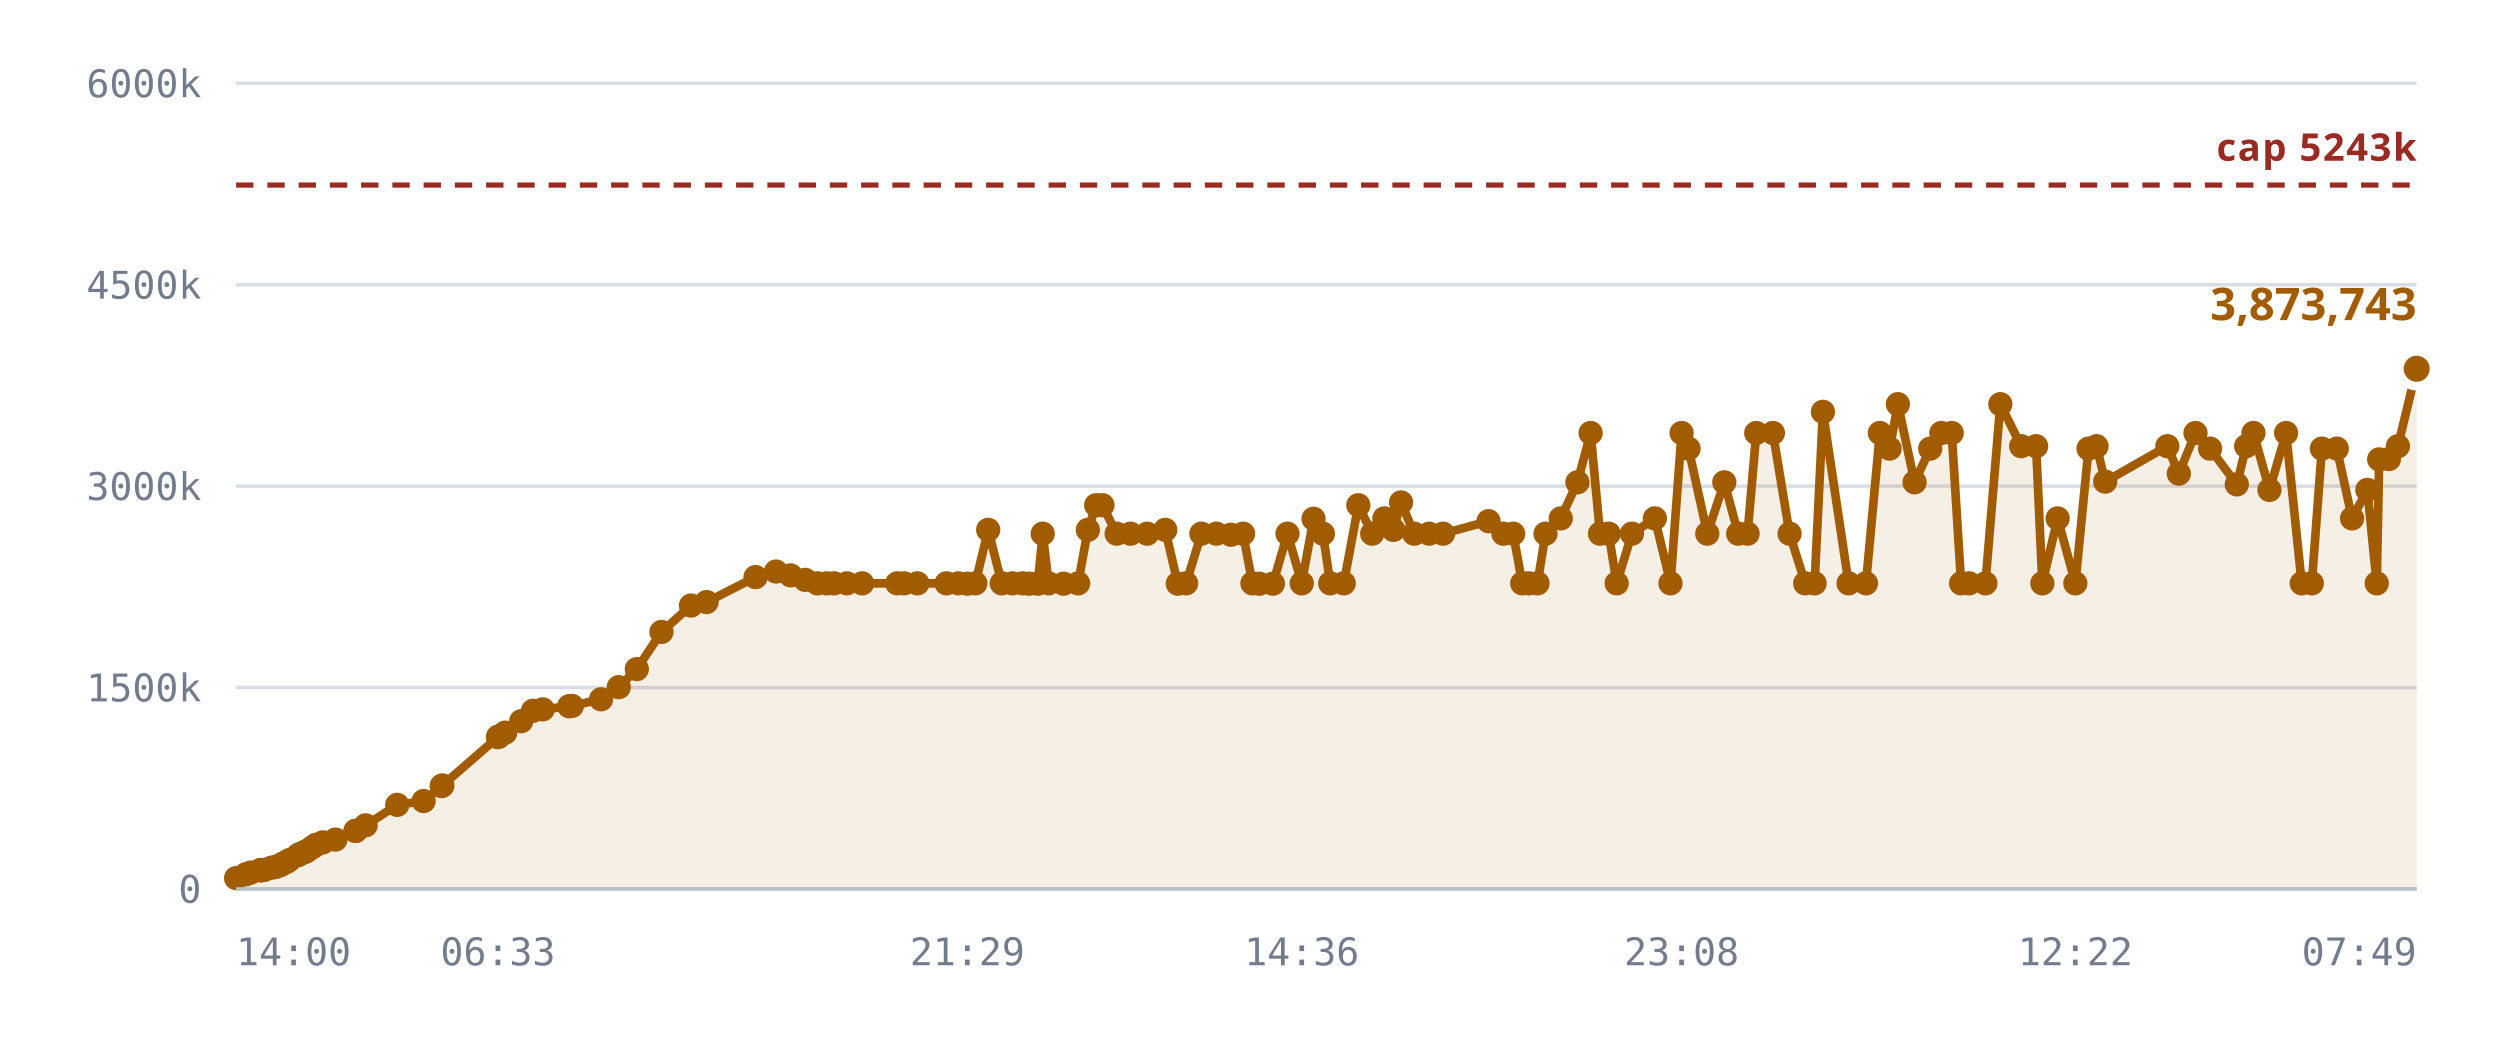
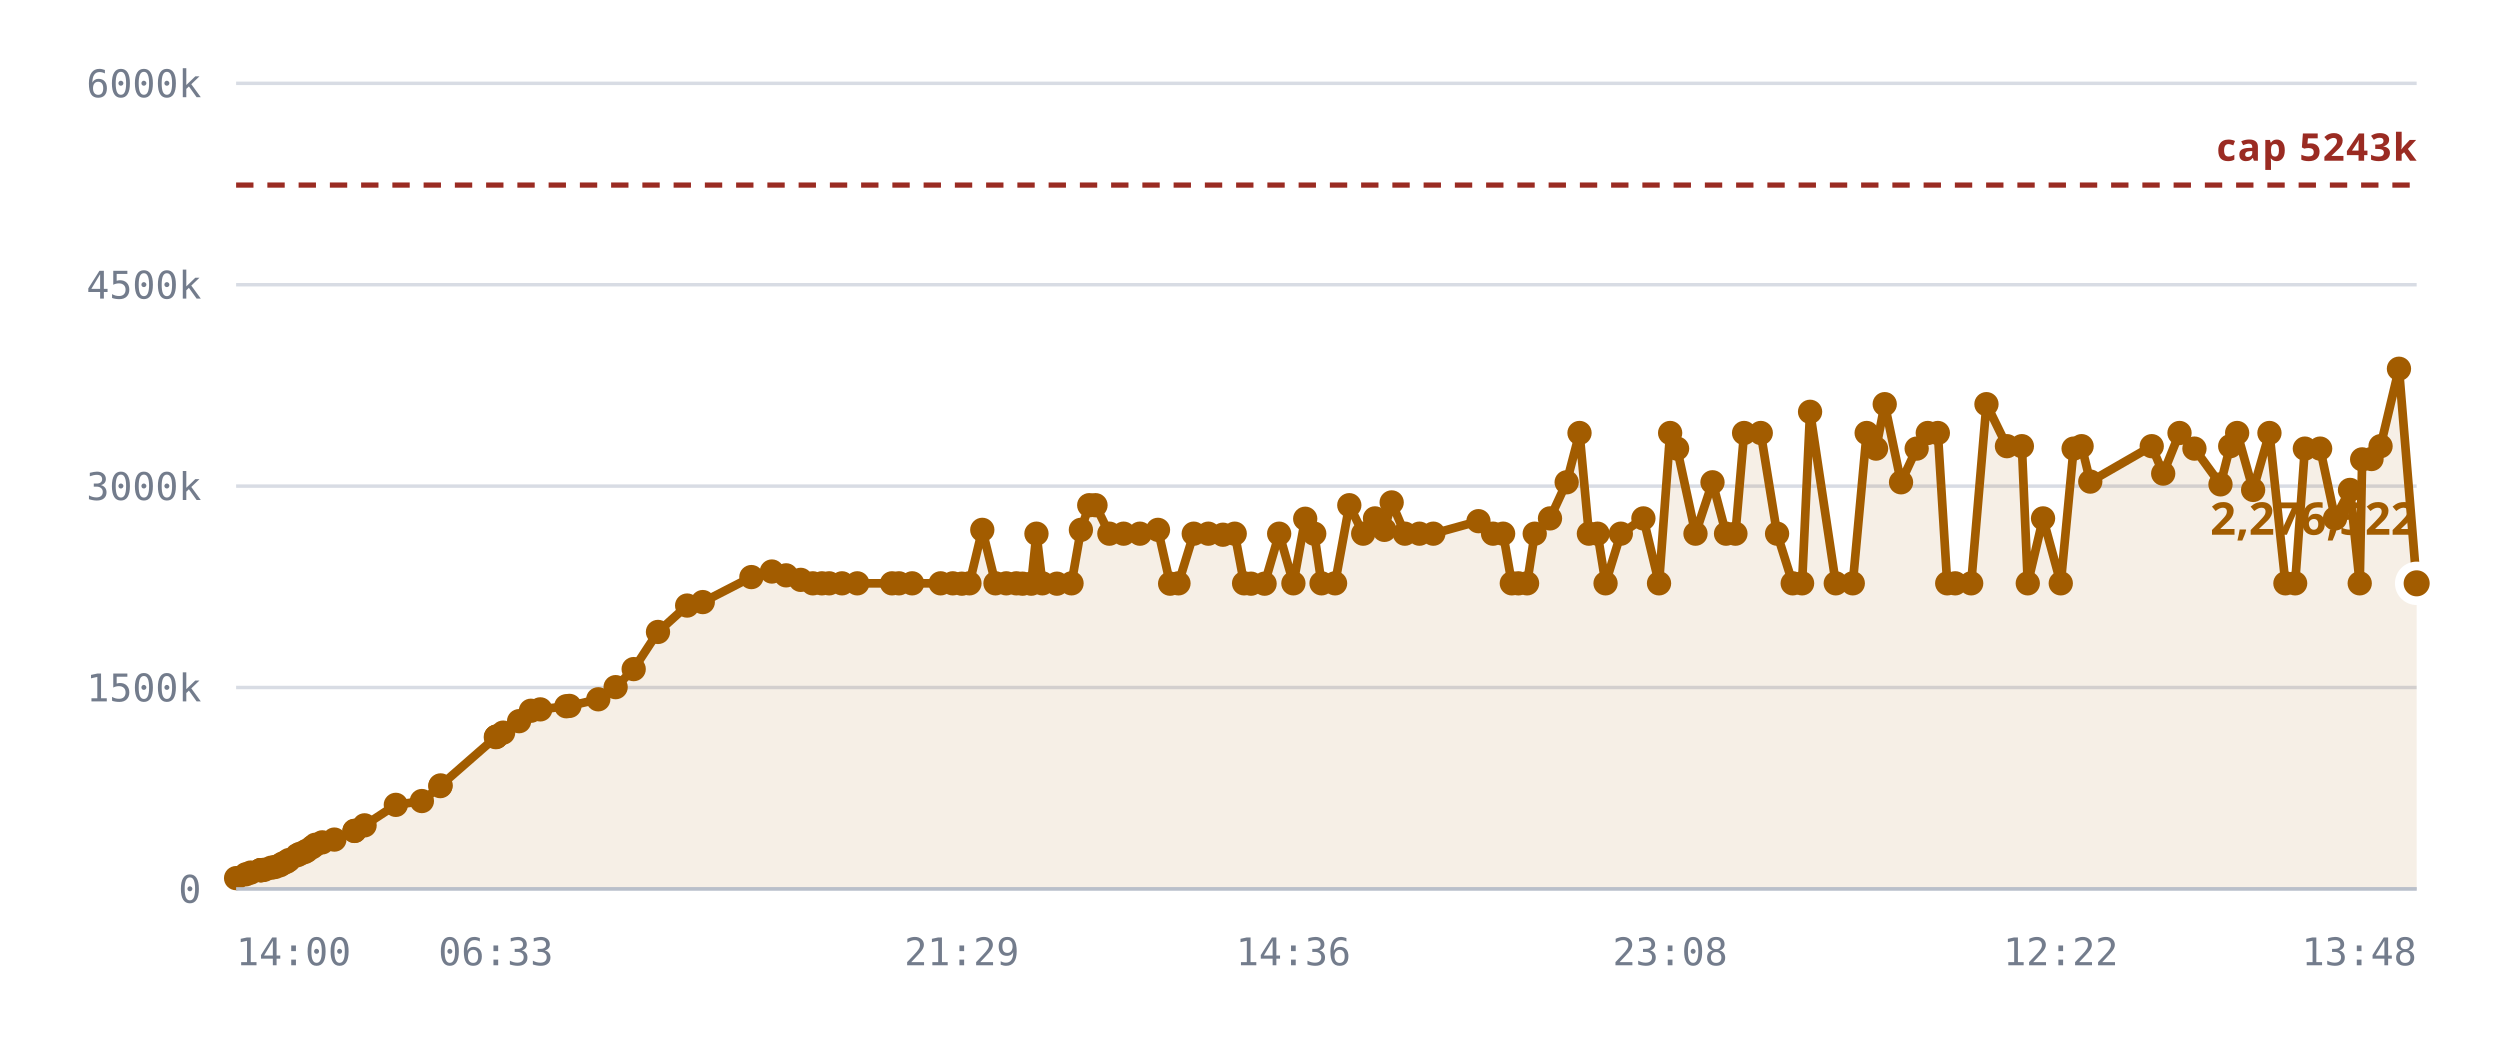
<svg xmlns="http://www.w3.org/2000/svg" viewBox="0 0 720 300" role="img" aria-label="Notes stored against the 5,242,880 cap">
  <style>
    .grid      { stroke: var(--chart-grid, #d8dce4); stroke-width: 1; }
    .cap       { stroke: var(--chart-cap, #9a2b22); stroke-width: 1.5; stroke-dasharray: 5 4; }
    .cap-label { fill: var(--chart-cap, #9a2b22); font: 600 11px Archivo, system-ui, sans-serif; letter-spacing: .04em; }
    .tick      { fill: var(--chart-muted, #737c8c); font: 500 11px "IBM Plex Mono", ui-monospace, monospace; }
    .tick-y    { text-anchor: end; }
    .tick-x    { text-anchor: middle; }
    .series    { fill: none; stroke: var(--chart-line, #a25c00); stroke-width: 2.5; stroke-linejoin: round; stroke-linecap: round; }
    .fill      { fill: var(--chart-fill, rgba(162,92,0,.10)); stroke: none; }
    .dot       { fill: var(--chart-line, #a25c00); }
    .dot-last  { stroke: var(--chart-bg, #fff); stroke-width: 2.5; }
    .end-label { fill: var(--chart-line, #a25c00); font: 700 13px Archivo, system-ui, sans-serif; }
    .axis      { stroke: var(--chart-axis, #b9bfca); stroke-width: 1; }
  </style>
  <line x1="68" y1="256.0" x2="696" y2="256.0" class="grid" />
  <text x="58" y="260.0" class="tick tick-y">0</text>
  <line x1="68" y1="198.0" x2="696" y2="198.0" class="grid" />
  <text x="58" y="202.0" class="tick tick-y">1500k</text>
  <line x1="68" y1="140.0" x2="696" y2="140.0" class="grid" />
  <text x="58" y="144.0" class="tick tick-y">3000k</text>
  <line x1="68" y1="82.0" x2="696" y2="82.0" class="grid" />
  <text x="58" y="86.0" class="tick tick-y">4500k</text>
  <line x1="68" y1="24.0" x2="696" y2="24.0" class="grid" />
  <text x="58" y="28.0" class="tick tick-y">6000k</text>
-   <path d="M68.0,252.9 L70.8,251.8 L72.2,251.3 L75.0,250.6 L75.1,250.6 L75.2,250.6 L75.4,250.6 L76.2,250.5 L78.2,249.9 L79.3,249.7 L80.7,249.2 L81.5,248.7 L82.6,248.2 L83.3,247.7 L85.8,246.3 L86.5,245.9 L87.8,245.4 L88.5,245.0 L90.0,244.0 L91.0,243.3 L93.0,242.6 L96.6,241.8 L102.4,239.3 L102.4,239.3 L105.3,237.7 L114.4,231.8 L122.0,230.7 L127.2,226.4 L127.4,226.2 L143.4,212.3 L143.5,212.2 L143.6,212.1 L145.5,211.0 L150.1,207.7 L153.5,204.7 L156.3,204.3 L163.9,203.4 L164.7,203.3 L173.1,201.4 L178.2,197.9 L183.4,192.7 L190.5,182.0 L199.0,174.4 L203.5,173.4 L217.6,166.2 L223.5,164.6 L227.7,165.7 L231.9,167.0 L235.4,168.0 L238.1,168.0 L240.2,168.0 L243.9,168.0 L248.3,168.0 L258.4,168.0 L260.4,168.0 L264.2,168.0 L272.6,168.0 L276.0,168.0 L278.6,168.1 L280.9,168.0 L284.6,152.6 L288.5,168.0 L291.6,168.0 L294.5,168.0 L296.4,168.1 L298.9,168.1 L300.3,153.7 L302.0,168.0 L306.3,168.1 L310.5,168.0 L313.3,152.6 L315.7,145.5 L317.5,145.5 L321.6,153.7 L325.6,153.7 L330.4,153.7 L335.6,152.6 L339.2,168.1 L341.6,168.0 L346.0,153.7 L350.3,153.7 L354.5,154.0 L358.0,153.7 L360.7,168.0 L362.7,168.1 L366.6,168.1 L370.8,153.7 L374.9,168.0 L378.3,149.4 L381.0,153.7 L383.1,168.0 L387.0,168.0 L391.2,145.5 L395.2,153.7 L398.7,149.3 L401.3,152.6 L403.5,144.7 L407.3,153.7 L411.6,153.7 L415.6,153.7 L428.7,150.1 L433.0,153.7 L435.8,153.7 L438.4,168.0 L440.3,168.0 L442.8,168.0 L445.1,153.7 L449.5,149.3 L454.3,138.9 L458.1,124.7 L460.8,153.7 L463.3,153.7 L465.6,168.0 L470.0,153.7 L476.6,149.3 L481.1,168.0 L484.3,124.7 L486.3,129.2 L491.7,153.7 L496.6,138.9 L500.6,153.7 L503.3,153.7 L505.8,124.7 L510.6,124.7 L515.4,153.7 L519.9,168.0 L522.6,168.0 L525.0,118.6 L532.4,168.0 L537.4,168.0 L541.4,124.7 L544.2,129.2 L546.6,116.4 L551.4,138.9 L555.9,129.2 L559.1,124.7 L562.1,124.7 L564.8,168.0 L567.1,168.0 L571.8,168.0 L576.1,116.4 L582.1,128.5 L586.4,128.5 L588.2,168.0 L592.6,149.3 L597.7,168.0 L601.5,129.2 L603.8,128.5 L606.3,138.7 L624.2,128.5 L627.5,136.4 L632.3,124.7 L636.5,129.2 L644.2,139.5 L646.9,128.5 L649.0,124.7 L653.6,141.1 L658.4,124.7 L662.9,168.0 L665.8,168.0 L668.7,129.2 L673.0,129.2 L677.4,149.3 L681.8,141.1 L684.5,168.0 L685.2,132.3 L688.0,132.2 L690.6,128.5 L696.0,106.2 L696.0,256.0 L68.0,256.0 Z" class="fill" />
+   <path d="M68.0,252.9 L70.8,251.8 L72.2,251.3 L75.0,250.6 L75.1,250.6 L75.1,250.6 L75.4,250.6 L76.1,250.5 L78.1,249.9 L79.2,249.7 L80.6,249.2 L81.4,248.7 L82.5,248.2 L83.2,247.7 L85.6,246.3 L86.4,245.9 L87.7,245.4 L88.4,245.0 L89.9,244.0 L90.8,243.3 L92.8,242.6 L96.3,241.8 L102.1,239.3 L102.1,239.3 L105.0,237.7 L114.0,231.8 L121.5,230.7 L126.8,226.4 L126.9,226.2 L142.8,212.3 L142.9,212.2 L143.0,212.1 L144.9,211.0 L149.5,207.7 L152.9,204.7 L155.6,204.3 L163.1,203.4 L164.0,203.3 L172.3,201.4 L177.3,197.9 L182.5,192.7 L189.5,182.0 L197.9,174.4 L202.4,173.4 L216.4,166.2 L222.3,164.6 L226.4,165.7 L230.6,167.0 L234.1,168.0 L236.7,168.0 L238.8,168.0 L242.5,168.0 L246.9,168.0 L256.9,168.0 L258.9,168.0 L262.7,168.0 L270.9,168.0 L274.4,168.0 L277.0,168.1 L279.2,168.0 L282.9,152.6 L286.7,168.0 L289.8,168.0 L292.7,168.0 L294.5,168.1 L297.0,168.1 L298.5,153.7 L300.2,168.0 L304.4,168.1 L308.6,168.0 L311.3,152.6 L313.7,145.5 L315.5,145.5 L319.5,153.7 L323.6,153.7 L328.3,153.7 L333.5,152.6 L337.0,168.1 L339.4,168.0 L343.8,153.7 L348.0,153.7 L352.2,154.0 L355.6,153.7 L358.3,168.0 L360.3,168.1 L364.2,168.1 L368.4,153.7 L372.5,168.0 L375.9,149.4 L378.5,153.7 L380.6,168.0 L384.5,168.0 L388.6,145.5 L392.6,153.7 L396.0,149.3 L398.7,152.6 L400.8,144.7 L404.6,153.7 L408.8,153.7 L412.8,153.7 L425.8,150.1 L430.0,153.7 L432.9,153.7 L435.4,168.0 L437.3,168.0 L439.8,168.0 L442.0,153.7 L446.4,149.3 L451.2,138.9 L454.9,124.7 L457.6,153.7 L460.1,153.7 L462.4,168.0 L466.8,153.7 L473.3,149.3 L477.8,168.0 L481.0,124.7 L483.0,129.2 L488.3,153.7 L493.2,138.9 L497.1,153.7 L499.8,153.7 L502.3,124.7 L507.1,124.7 L511.8,153.7 L516.3,168.0 L519.0,168.0 L521.3,118.6 L528.7,168.0 L533.6,168.0 L537.6,124.7 L540.3,129.2 L542.8,116.4 L547.5,138.9 L552.0,129.2 L555.2,124.7 L558.1,124.7 L560.8,168.0 L563.1,168.0 L567.7,168.0 L572.1,116.4 L578.0,128.5 L582.3,128.5 L584.0,168.0 L588.4,149.3 L593.5,168.0 L597.2,129.2 L599.5,128.5 L602.0,138.7 L619.7,128.5 L623.0,136.4 L627.7,124.7 L632.0,129.2 L639.5,139.5 L642.3,128.5 L644.3,124.7 L648.9,141.1 L653.6,124.7 L658.2,168.0 L661.0,168.0 L663.8,129.2 L668.2,129.2 L672.5,149.3 L676.8,141.1 L679.6,168.0 L680.3,132.3 L683.0,132.2 L685.6,128.5 L690.9,106.2 L696.0,168.0 L696.0,256.0 L68.0,256.0 Z" class="fill" />
  <line x1="68" y1="53.3" x2="696" y2="53.3" class="cap" />
  <text x="696" y="46.3" class="cap-label" text-anchor="end">cap 5243k</text>
-   <path d="M68.0,252.9 L70.8,251.8 L72.2,251.3 L75.0,250.6 L75.1,250.6 L75.2,250.6 L75.4,250.6 L76.2,250.5 L78.2,249.9 L79.3,249.7 L80.7,249.2 L81.5,248.7 L82.6,248.2 L83.3,247.7 L85.8,246.3 L86.5,245.9 L87.8,245.4 L88.5,245.0 L90.0,244.0 L91.0,243.3 L93.0,242.6 L96.6,241.8 L102.4,239.3 L102.4,239.3 L105.3,237.7 L114.4,231.8 L122.0,230.7 L127.2,226.4 L127.4,226.2 L143.4,212.3 L143.5,212.2 L143.6,212.1 L145.5,211.0 L150.1,207.7 L153.5,204.7 L156.3,204.3 L163.9,203.4 L164.7,203.3 L173.1,201.4 L178.2,197.9 L183.4,192.7 L190.5,182.0 L199.0,174.4 L203.5,173.4 L217.6,166.2 L223.5,164.6 L227.7,165.7 L231.9,167.0 L235.4,168.0 L238.1,168.0 L240.2,168.0 L243.9,168.0 L248.3,168.0 L258.4,168.0 L260.4,168.0 L264.2,168.0 L272.6,168.0 L276.0,168.0 L278.6,168.1 L280.9,168.0 L284.6,152.6 L288.5,168.0 L291.6,168.0 L294.5,168.0 L296.4,168.1 L298.9,168.1 L300.3,153.7 L302.0,168.0 L306.3,168.1 L310.5,168.0 L313.3,152.6 L315.7,145.5 L317.5,145.5 L321.6,153.7 L325.6,153.7 L330.4,153.7 L335.6,152.6 L339.2,168.1 L341.6,168.0 L346.0,153.7 L350.3,153.7 L354.5,154.0 L358.0,153.7 L360.7,168.0 L362.7,168.1 L366.6,168.1 L370.8,153.7 L374.9,168.0 L378.3,149.4 L381.0,153.7 L383.1,168.0 L387.0,168.0 L391.2,145.5 L395.2,153.7 L398.7,149.3 L401.3,152.6 L403.5,144.7 L407.3,153.7 L411.6,153.7 L415.6,153.7 L428.7,150.1 L433.0,153.7 L435.8,153.7 L438.4,168.0 L440.3,168.0 L442.8,168.0 L445.1,153.7 L449.5,149.3 L454.3,138.9 L458.1,124.7 L460.8,153.7 L463.3,153.7 L465.6,168.0 L470.0,153.7 L476.6,149.3 L481.1,168.0 L484.3,124.7 L486.3,129.2 L491.7,153.7 L496.6,138.9 L500.6,153.7 L503.3,153.7 L505.8,124.7 L510.6,124.7 L515.4,153.7 L519.9,168.0 L522.6,168.0 L525.0,118.6 L532.4,168.0 L537.4,168.0 L541.4,124.7 L544.2,129.2 L546.6,116.4 L551.4,138.9 L555.9,129.2 L559.1,124.7 L562.1,124.7 L564.8,168.0 L567.1,168.0 L571.8,168.0 L576.1,116.4 L582.1,128.5 L586.4,128.5 L588.2,168.0 L592.6,149.3 L597.7,168.0 L601.5,129.2 L603.8,128.5 L606.3,138.7 L624.2,128.5 L627.5,136.4 L632.3,124.7 L636.5,129.2 L644.2,139.5 L646.9,128.5 L649.0,124.7 L653.6,141.1 L658.4,124.7 L662.9,168.0 L665.8,168.0 L668.7,129.2 L673.0,129.2 L677.4,149.3 L681.8,141.1 L684.5,168.0 L685.2,132.3 L688.0,132.2 L690.6,128.5 L696.0,106.2" class="series" />
+   <path d="M68.0,252.9 L70.8,251.8 L72.2,251.3 L75.0,250.6 L75.1,250.6 L75.1,250.6 L75.4,250.6 L76.1,250.5 L78.1,249.9 L79.2,249.7 L80.6,249.2 L81.4,248.7 L82.5,248.2 L83.2,247.7 L85.6,246.3 L86.4,245.9 L87.7,245.4 L88.4,245.0 L89.9,244.0 L90.8,243.3 L92.8,242.6 L96.3,241.8 L102.1,239.3 L102.1,239.3 L105.0,237.7 L114.0,231.8 L121.5,230.7 L126.8,226.4 L126.9,226.2 L142.8,212.3 L142.9,212.2 L143.0,212.1 L144.9,211.0 L149.5,207.7 L152.9,204.7 L155.6,204.3 L163.1,203.4 L164.0,203.3 L172.3,201.4 L177.3,197.9 L182.5,192.7 L189.5,182.0 L197.9,174.4 L202.4,173.4 L216.4,166.2 L222.3,164.6 L226.4,165.7 L230.6,167.0 L234.1,168.0 L236.7,168.0 L238.8,168.0 L242.5,168.0 L246.9,168.0 L256.9,168.0 L258.9,168.0 L262.7,168.0 L270.9,168.0 L274.4,168.0 L277.0,168.1 L279.2,168.0 L282.9,152.6 L286.7,168.0 L289.8,168.0 L292.7,168.0 L294.5,168.1 L297.0,168.1 L298.5,153.7 L300.2,168.0 L304.4,168.1 L308.6,168.0 L311.3,152.6 L313.7,145.5 L315.5,145.5 L319.5,153.7 L323.6,153.7 L328.3,153.7 L333.5,152.6 L337.0,168.1 L339.4,168.0 L343.8,153.7 L348.0,153.7 L352.2,154.0 L355.6,153.7 L358.3,168.0 L360.3,168.1 L364.2,168.1 L368.4,153.7 L372.5,168.0 L375.9,149.4 L378.5,153.7 L380.6,168.0 L384.5,168.0 L388.6,145.5 L392.6,153.7 L396.0,149.3 L398.7,152.6 L400.8,144.7 L404.6,153.7 L408.8,153.7 L412.8,153.7 L425.8,150.1 L430.0,153.7 L432.9,153.7 L435.4,168.0 L437.3,168.0 L439.8,168.0 L442.0,153.7 L446.4,149.3 L451.2,138.9 L454.9,124.7 L457.6,153.7 L460.1,153.7 L462.4,168.0 L466.8,153.7 L473.3,149.3 L477.8,168.0 L481.0,124.7 L483.0,129.2 L488.3,153.7 L493.2,138.9 L497.1,153.7 L499.8,153.7 L502.3,124.7 L507.1,124.7 L511.8,153.7 L516.3,168.0 L519.0,168.0 L521.3,118.6 L528.7,168.0 L533.6,168.0 L537.6,124.7 L540.3,129.2 L542.8,116.4 L547.5,138.9 L552.0,129.2 L555.2,124.7 L558.1,124.7 L560.8,168.0 L563.1,168.0 L567.7,168.0 L572.1,116.4 L578.0,128.5 L582.3,128.5 L584.0,168.0 L588.4,149.3 L593.5,168.0 L597.2,129.2 L599.5,128.5 L602.0,138.7 L619.7,128.5 L623.0,136.4 L627.7,124.7 L632.0,129.2 L639.5,139.5 L642.3,128.5 L644.3,124.7 L648.9,141.1 L653.6,124.7 L658.2,168.0 L661.0,168.0 L663.8,129.2 L668.2,129.2 L672.5,149.3 L676.8,141.1 L679.6,168.0 L680.3,132.3 L683.0,132.2 L685.6,128.5 L690.9,106.2 L696.0,168.0" class="series" />
  <circle cx="68.0" cy="252.9" r="3.5" class="dot" />
  <circle cx="70.8" cy="251.8" r="3.5" class="dot" />
  <circle cx="72.2" cy="251.3" r="3.5" class="dot" />
  <circle cx="75.0" cy="250.6" r="3.5" class="dot" />
  <circle cx="75.1" cy="250.6" r="3.5" class="dot" />
-   <circle cx="75.2" cy="250.6" r="3.5" class="dot" />
+   <circle cx="75.1" cy="250.6" r="3.5" class="dot" />
  <circle cx="75.4" cy="250.6" r="3.5" class="dot" />
-   <circle cx="76.2" cy="250.5" r="3.5" class="dot" />
-   <circle cx="78.2" cy="249.9" r="3.5" class="dot" />
-   <circle cx="79.3" cy="249.7" r="3.5" class="dot" />
-   <circle cx="80.7" cy="249.2" r="3.5" class="dot" />
-   <circle cx="81.5" cy="248.7" r="3.5" class="dot" />
-   <circle cx="82.6" cy="248.2" r="3.5" class="dot" />
-   <circle cx="83.3" cy="247.7" r="3.5" class="dot" />
-   <circle cx="85.8" cy="246.3" r="3.5" class="dot" />
-   <circle cx="86.5" cy="245.9" r="3.5" class="dot" />
-   <circle cx="87.8" cy="245.4" r="3.5" class="dot" />
-   <circle cx="88.5" cy="245.0" r="3.5" class="dot" />
-   <circle cx="90.0" cy="244.0" r="3.5" class="dot" />
-   <circle cx="91.0" cy="243.3" r="3.5" class="dot" />
-   <circle cx="93.0" cy="242.6" r="3.5" class="dot" />
-   <circle cx="96.6" cy="241.8" r="3.5" class="dot" />
-   <circle cx="102.4" cy="239.3" r="3.5" class="dot" />
-   <circle cx="102.4" cy="239.3" r="3.5" class="dot" />
-   <circle cx="105.3" cy="237.7" r="3.5" class="dot" />
-   <circle cx="114.4" cy="231.8" r="3.5" class="dot" />
-   <circle cx="122.0" cy="230.7" r="3.5" class="dot" />
-   <circle cx="127.2" cy="226.4" r="3.5" class="dot" />
-   <circle cx="127.4" cy="226.2" r="3.5" class="dot" />
-   <circle cx="143.4" cy="212.3" r="3.5" class="dot" />
-   <circle cx="143.5" cy="212.2" r="3.5" class="dot" />
-   <circle cx="143.6" cy="212.1" r="3.5" class="dot" />
-   <circle cx="145.5" cy="211.0" r="3.5" class="dot" />
-   <circle cx="150.1" cy="207.7" r="3.5" class="dot" />
-   <circle cx="153.5" cy="204.7" r="3.5" class="dot" />
-   <circle cx="156.3" cy="204.3" r="3.5" class="dot" />
-   <circle cx="163.9" cy="203.4" r="3.5" class="dot" />
-   <circle cx="164.7" cy="203.3" r="3.5" class="dot" />
-   <circle cx="173.1" cy="201.4" r="3.5" class="dot" />
-   <circle cx="178.2" cy="197.9" r="3.5" class="dot" />
-   <circle cx="183.4" cy="192.7" r="3.5" class="dot" />
-   <circle cx="190.5" cy="182.0" r="3.5" class="dot" />
-   <circle cx="199.0" cy="174.4" r="3.5" class="dot" />
-   <circle cx="203.5" cy="173.4" r="3.5" class="dot" />
-   <circle cx="217.6" cy="166.2" r="3.5" class="dot" />
-   <circle cx="223.5" cy="164.6" r="3.5" class="dot" />
-   <circle cx="227.7" cy="165.7" r="3.5" class="dot" />
-   <circle cx="231.9" cy="167.0" r="3.5" class="dot" />
-   <circle cx="235.4" cy="168.0" r="3.5" class="dot" />
-   <circle cx="238.1" cy="168.0" r="3.5" class="dot" />
-   <circle cx="240.2" cy="168.0" r="3.5" class="dot" />
-   <circle cx="243.9" cy="168.0" r="3.5" class="dot" />
-   <circle cx="248.3" cy="168.0" r="3.5" class="dot" />
-   <circle cx="258.4" cy="168.0" r="3.5" class="dot" />
-   <circle cx="260.4" cy="168.0" r="3.5" class="dot" />
-   <circle cx="264.2" cy="168.0" r="3.5" class="dot" />
-   <circle cx="272.6" cy="168.0" r="3.5" class="dot" />
-   <circle cx="276.0" cy="168.0" r="3.5" class="dot" />
-   <circle cx="278.6" cy="168.1" r="3.5" class="dot" />
-   <circle cx="280.9" cy="168.0" r="3.5" class="dot" />
-   <circle cx="284.6" cy="152.6" r="3.5" class="dot" />
-   <circle cx="288.5" cy="168.0" r="3.5" class="dot" />
-   <circle cx="291.6" cy="168.0" r="3.5" class="dot" />
-   <circle cx="294.5" cy="168.0" r="3.5" class="dot" />
-   <circle cx="296.4" cy="168.1" r="3.5" class="dot" />
-   <circle cx="298.9" cy="168.1" r="3.5" class="dot" />
-   <circle cx="300.3" cy="153.7" r="3.5" class="dot" />
-   <circle cx="302.0" cy="168.0" r="3.5" class="dot" />
-   <circle cx="306.3" cy="168.1" r="3.5" class="dot" />
-   <circle cx="310.5" cy="168.0" r="3.5" class="dot" />
-   <circle cx="313.3" cy="152.6" r="3.5" class="dot" />
-   <circle cx="315.7" cy="145.5" r="3.5" class="dot" />
-   <circle cx="317.5" cy="145.5" r="3.5" class="dot" />
-   <circle cx="321.6" cy="153.7" r="3.5" class="dot" />
-   <circle cx="325.6" cy="153.7" r="3.5" class="dot" />
-   <circle cx="330.4" cy="153.7" r="3.5" class="dot" />
-   <circle cx="335.6" cy="152.6" r="3.5" class="dot" />
-   <circle cx="339.2" cy="168.1" r="3.5" class="dot" />
-   <circle cx="341.6" cy="168.0" r="3.5" class="dot" />
-   <circle cx="346.0" cy="153.7" r="3.5" class="dot" />
-   <circle cx="350.3" cy="153.7" r="3.5" class="dot" />
-   <circle cx="354.5" cy="154.0" r="3.5" class="dot" />
-   <circle cx="358.0" cy="153.7" r="3.5" class="dot" />
-   <circle cx="360.7" cy="168.0" r="3.5" class="dot" />
-   <circle cx="362.7" cy="168.1" r="3.5" class="dot" />
-   <circle cx="366.6" cy="168.1" r="3.5" class="dot" />
-   <circle cx="370.8" cy="153.7" r="3.5" class="dot" />
-   <circle cx="374.9" cy="168.0" r="3.5" class="dot" />
-   <circle cx="378.3" cy="149.4" r="3.5" class="dot" />
-   <circle cx="381.0" cy="153.7" r="3.5" class="dot" />
-   <circle cx="383.1" cy="168.0" r="3.5" class="dot" />
-   <circle cx="387.0" cy="168.0" r="3.5" class="dot" />
-   <circle cx="391.2" cy="145.5" r="3.5" class="dot" />
-   <circle cx="395.2" cy="153.7" r="3.5" class="dot" />
-   <circle cx="398.7" cy="149.3" r="3.5" class="dot" />
-   <circle cx="401.3" cy="152.6" r="3.5" class="dot" />
-   <circle cx="403.5" cy="144.7" r="3.5" class="dot" />
-   <circle cx="407.3" cy="153.7" r="3.5" class="dot" />
-   <circle cx="411.6" cy="153.7" r="3.5" class="dot" />
-   <circle cx="415.6" cy="153.7" r="3.5" class="dot" />
-   <circle cx="428.7" cy="150.1" r="3.5" class="dot" />
-   <circle cx="433.0" cy="153.7" r="3.5" class="dot" />
-   <circle cx="435.8" cy="153.7" r="3.5" class="dot" />
-   <circle cx="438.4" cy="168.0" r="3.5" class="dot" />
-   <circle cx="440.3" cy="168.0" r="3.5" class="dot" />
-   <circle cx="442.8" cy="168.0" r="3.5" class="dot" />
-   <circle cx="445.1" cy="153.7" r="3.5" class="dot" />
-   <circle cx="449.5" cy="149.3" r="3.5" class="dot" />
-   <circle cx="454.3" cy="138.9" r="3.5" class="dot" />
-   <circle cx="458.1" cy="124.7" r="3.5" class="dot" />
-   <circle cx="460.8" cy="153.7" r="3.5" class="dot" />
-   <circle cx="463.3" cy="153.7" r="3.5" class="dot" />
-   <circle cx="465.6" cy="168.0" r="3.5" class="dot" />
-   <circle cx="470.0" cy="153.7" r="3.5" class="dot" />
-   <circle cx="476.6" cy="149.3" r="3.5" class="dot" />
-   <circle cx="481.1" cy="168.0" r="3.5" class="dot" />
-   <circle cx="484.3" cy="124.7" r="3.5" class="dot" />
-   <circle cx="486.3" cy="129.2" r="3.5" class="dot" />
-   <circle cx="491.7" cy="153.7" r="3.5" class="dot" />
-   <circle cx="496.6" cy="138.9" r="3.5" class="dot" />
-   <circle cx="500.6" cy="153.7" r="3.5" class="dot" />
-   <circle cx="503.3" cy="153.7" r="3.5" class="dot" />
-   <circle cx="505.8" cy="124.7" r="3.5" class="dot" />
-   <circle cx="510.6" cy="124.7" r="3.5" class="dot" />
-   <circle cx="515.4" cy="153.7" r="3.5" class="dot" />
-   <circle cx="519.9" cy="168.0" r="3.5" class="dot" />
-   <circle cx="522.6" cy="168.0" r="3.5" class="dot" />
-   <circle cx="525.0" cy="118.6" r="3.5" class="dot" />
-   <circle cx="532.4" cy="168.0" r="3.5" class="dot" />
-   <circle cx="537.4" cy="168.0" r="3.5" class="dot" />
-   <circle cx="541.4" cy="124.7" r="3.5" class="dot" />
-   <circle cx="544.2" cy="129.2" r="3.5" class="dot" />
-   <circle cx="546.6" cy="116.4" r="3.5" class="dot" />
-   <circle cx="551.4" cy="138.9" r="3.5" class="dot" />
-   <circle cx="555.9" cy="129.2" r="3.5" class="dot" />
-   <circle cx="559.1" cy="124.7" r="3.5" class="dot" />
-   <circle cx="562.1" cy="124.7" r="3.5" class="dot" />
-   <circle cx="564.8" cy="168.0" r="3.5" class="dot" />
-   <circle cx="567.1" cy="168.0" r="3.5" class="dot" />
-   <circle cx="571.8" cy="168.0" r="3.5" class="dot" />
-   <circle cx="576.1" cy="116.4" r="3.5" class="dot" />
-   <circle cx="582.1" cy="128.5" r="3.5" class="dot" />
-   <circle cx="586.4" cy="128.5" r="3.5" class="dot" />
-   <circle cx="588.2" cy="168.0" r="3.5" class="dot" />
-   <circle cx="592.6" cy="149.3" r="3.5" class="dot" />
-   <circle cx="597.7" cy="168.0" r="3.5" class="dot" />
-   <circle cx="601.5" cy="129.2" r="3.5" class="dot" />
-   <circle cx="603.8" cy="128.5" r="3.5" class="dot" />
-   <circle cx="606.3" cy="138.7" r="3.5" class="dot" />
-   <circle cx="624.2" cy="128.5" r="3.5" class="dot" />
-   <circle cx="627.5" cy="136.4" r="3.5" class="dot" />
-   <circle cx="632.3" cy="124.7" r="3.5" class="dot" />
-   <circle cx="636.5" cy="129.2" r="3.5" class="dot" />
-   <circle cx="644.2" cy="139.5" r="3.5" class="dot" />
-   <circle cx="646.9" cy="128.5" r="3.5" class="dot" />
-   <circle cx="649.0" cy="124.7" r="3.5" class="dot" />
-   <circle cx="653.6" cy="141.1" r="3.5" class="dot" />
-   <circle cx="658.4" cy="124.7" r="3.5" class="dot" />
-   <circle cx="662.9" cy="168.0" r="3.5" class="dot" />
-   <circle cx="665.8" cy="168.0" r="3.5" class="dot" />
-   <circle cx="668.7" cy="129.2" r="3.5" class="dot" />
-   <circle cx="673.0" cy="129.2" r="3.5" class="dot" />
-   <circle cx="677.4" cy="149.3" r="3.5" class="dot" />
-   <circle cx="681.8" cy="141.1" r="3.5" class="dot" />
-   <circle cx="684.5" cy="168.0" r="3.5" class="dot" />
-   <circle cx="685.2" cy="132.3" r="3.5" class="dot" />
-   <circle cx="688.0" cy="132.2" r="3.5" class="dot" />
-   <circle cx="690.6" cy="128.5" r="3.5" class="dot" />
-   <circle cx="696.0" cy="106.2" r="5" class="dot dot-last" />
-   <text x="696.0" y="92.2" class="end-label" text-anchor="end">3,873,743</text>
+   <circle cx="76.1" cy="250.5" r="3.5" class="dot" />
+   <circle cx="78.1" cy="249.9" r="3.5" class="dot" />
+   <circle cx="79.2" cy="249.7" r="3.5" class="dot" />
+   <circle cx="80.6" cy="249.2" r="3.5" class="dot" />
+   <circle cx="81.4" cy="248.7" r="3.5" class="dot" />
+   <circle cx="82.5" cy="248.2" r="3.5" class="dot" />
+   <circle cx="83.2" cy="247.7" r="3.5" class="dot" />
+   <circle cx="85.6" cy="246.3" r="3.5" class="dot" />
+   <circle cx="86.4" cy="245.9" r="3.5" class="dot" />
+   <circle cx="87.7" cy="245.4" r="3.5" class="dot" />
+   <circle cx="88.4" cy="245.0" r="3.5" class="dot" />
+   <circle cx="89.9" cy="244.0" r="3.5" class="dot" />
+   <circle cx="90.8" cy="243.3" r="3.5" class="dot" />
+   <circle cx="92.8" cy="242.6" r="3.5" class="dot" />
+   <circle cx="96.3" cy="241.8" r="3.5" class="dot" />
+   <circle cx="102.1" cy="239.3" r="3.5" class="dot" />
+   <circle cx="102.1" cy="239.3" r="3.5" class="dot" />
+   <circle cx="105.0" cy="237.7" r="3.5" class="dot" />
+   <circle cx="114.0" cy="231.8" r="3.5" class="dot" />
+   <circle cx="121.5" cy="230.7" r="3.5" class="dot" />
+   <circle cx="126.8" cy="226.4" r="3.5" class="dot" />
+   <circle cx="126.9" cy="226.2" r="3.5" class="dot" />
+   <circle cx="142.8" cy="212.3" r="3.5" class="dot" />
+   <circle cx="142.9" cy="212.2" r="3.5" class="dot" />
+   <circle cx="143.0" cy="212.1" r="3.5" class="dot" />
+   <circle cx="144.9" cy="211.0" r="3.5" class="dot" />
+   <circle cx="149.5" cy="207.7" r="3.5" class="dot" />
+   <circle cx="152.9" cy="204.7" r="3.5" class="dot" />
+   <circle cx="155.6" cy="204.3" r="3.5" class="dot" />
+   <circle cx="163.1" cy="203.4" r="3.5" class="dot" />
+   <circle cx="164.0" cy="203.3" r="3.5" class="dot" />
+   <circle cx="172.3" cy="201.4" r="3.5" class="dot" />
+   <circle cx="177.3" cy="197.9" r="3.5" class="dot" />
+   <circle cx="182.5" cy="192.7" r="3.5" class="dot" />
+   <circle cx="189.5" cy="182.0" r="3.5" class="dot" />
+   <circle cx="197.9" cy="174.4" r="3.5" class="dot" />
+   <circle cx="202.4" cy="173.4" r="3.5" class="dot" />
+   <circle cx="216.4" cy="166.2" r="3.5" class="dot" />
+   <circle cx="222.3" cy="164.6" r="3.5" class="dot" />
+   <circle cx="226.4" cy="165.7" r="3.5" class="dot" />
+   <circle cx="230.6" cy="167.0" r="3.5" class="dot" />
+   <circle cx="234.1" cy="168.0" r="3.5" class="dot" />
+   <circle cx="236.7" cy="168.0" r="3.5" class="dot" />
+   <circle cx="238.8" cy="168.0" r="3.5" class="dot" />
+   <circle cx="242.5" cy="168.0" r="3.5" class="dot" />
+   <circle cx="246.9" cy="168.0" r="3.5" class="dot" />
+   <circle cx="256.9" cy="168.0" r="3.5" class="dot" />
+   <circle cx="258.9" cy="168.0" r="3.5" class="dot" />
+   <circle cx="262.7" cy="168.0" r="3.5" class="dot" />
+   <circle cx="270.9" cy="168.0" r="3.5" class="dot" />
+   <circle cx="274.4" cy="168.0" r="3.5" class="dot" />
+   <circle cx="277.0" cy="168.1" r="3.5" class="dot" />
+   <circle cx="279.2" cy="168.0" r="3.5" class="dot" />
+   <circle cx="282.9" cy="152.6" r="3.5" class="dot" />
+   <circle cx="286.7" cy="168.0" r="3.5" class="dot" />
+   <circle cx="289.8" cy="168.0" r="3.5" class="dot" />
+   <circle cx="292.7" cy="168.0" r="3.5" class="dot" />
+   <circle cx="294.5" cy="168.1" r="3.5" class="dot" />
+   <circle cx="297.0" cy="168.1" r="3.5" class="dot" />
+   <circle cx="298.5" cy="153.7" r="3.5" class="dot" />
+   <circle cx="300.2" cy="168.0" r="3.5" class="dot" />
+   <circle cx="304.4" cy="168.1" r="3.5" class="dot" />
+   <circle cx="308.6" cy="168.0" r="3.5" class="dot" />
+   <circle cx="311.3" cy="152.6" r="3.5" class="dot" />
+   <circle cx="313.7" cy="145.5" r="3.5" class="dot" />
+   <circle cx="315.5" cy="145.5" r="3.5" class="dot" />
+   <circle cx="319.5" cy="153.7" r="3.5" class="dot" />
+   <circle cx="323.6" cy="153.7" r="3.5" class="dot" />
+   <circle cx="328.3" cy="153.7" r="3.5" class="dot" />
+   <circle cx="333.5" cy="152.6" r="3.5" class="dot" />
+   <circle cx="337.0" cy="168.1" r="3.5" class="dot" />
+   <circle cx="339.4" cy="168.0" r="3.5" class="dot" />
+   <circle cx="343.8" cy="153.7" r="3.5" class="dot" />
+   <circle cx="348.0" cy="153.7" r="3.5" class="dot" />
+   <circle cx="352.2" cy="154.0" r="3.5" class="dot" />
+   <circle cx="355.6" cy="153.7" r="3.5" class="dot" />
+   <circle cx="358.3" cy="168.0" r="3.5" class="dot" />
+   <circle cx="360.3" cy="168.1" r="3.5" class="dot" />
+   <circle cx="364.2" cy="168.1" r="3.5" class="dot" />
+   <circle cx="368.4" cy="153.7" r="3.5" class="dot" />
+   <circle cx="372.5" cy="168.0" r="3.5" class="dot" />
+   <circle cx="375.9" cy="149.4" r="3.5" class="dot" />
+   <circle cx="378.5" cy="153.7" r="3.5" class="dot" />
+   <circle cx="380.6" cy="168.0" r="3.5" class="dot" />
+   <circle cx="384.5" cy="168.0" r="3.5" class="dot" />
+   <circle cx="388.6" cy="145.5" r="3.5" class="dot" />
+   <circle cx="392.6" cy="153.7" r="3.5" class="dot" />
+   <circle cx="396.0" cy="149.3" r="3.5" class="dot" />
+   <circle cx="398.7" cy="152.6" r="3.5" class="dot" />
+   <circle cx="400.8" cy="144.7" r="3.5" class="dot" />
+   <circle cx="404.6" cy="153.7" r="3.5" class="dot" />
+   <circle cx="408.8" cy="153.7" r="3.5" class="dot" />
+   <circle cx="412.8" cy="153.7" r="3.5" class="dot" />
+   <circle cx="425.8" cy="150.1" r="3.5" class="dot" />
+   <circle cx="430.0" cy="153.7" r="3.5" class="dot" />
+   <circle cx="432.9" cy="153.7" r="3.5" class="dot" />
+   <circle cx="435.4" cy="168.0" r="3.5" class="dot" />
+   <circle cx="437.3" cy="168.0" r="3.5" class="dot" />
+   <circle cx="439.8" cy="168.0" r="3.5" class="dot" />
+   <circle cx="442.0" cy="153.7" r="3.5" class="dot" />
+   <circle cx="446.4" cy="149.3" r="3.5" class="dot" />
+   <circle cx="451.2" cy="138.9" r="3.5" class="dot" />
+   <circle cx="454.9" cy="124.7" r="3.5" class="dot" />
+   <circle cx="457.6" cy="153.7" r="3.5" class="dot" />
+   <circle cx="460.1" cy="153.7" r="3.5" class="dot" />
+   <circle cx="462.4" cy="168.0" r="3.5" class="dot" />
+   <circle cx="466.8" cy="153.7" r="3.5" class="dot" />
+   <circle cx="473.3" cy="149.3" r="3.5" class="dot" />
+   <circle cx="477.8" cy="168.0" r="3.5" class="dot" />
+   <circle cx="481.0" cy="124.7" r="3.5" class="dot" />
+   <circle cx="483.0" cy="129.2" r="3.5" class="dot" />
+   <circle cx="488.3" cy="153.7" r="3.5" class="dot" />
+   <circle cx="493.2" cy="138.9" r="3.5" class="dot" />
+   <circle cx="497.1" cy="153.7" r="3.5" class="dot" />
+   <circle cx="499.8" cy="153.7" r="3.5" class="dot" />
+   <circle cx="502.3" cy="124.7" r="3.5" class="dot" />
+   <circle cx="507.1" cy="124.7" r="3.5" class="dot" />
+   <circle cx="511.8" cy="153.7" r="3.5" class="dot" />
+   <circle cx="516.3" cy="168.0" r="3.5" class="dot" />
+   <circle cx="519.0" cy="168.0" r="3.5" class="dot" />
+   <circle cx="521.3" cy="118.6" r="3.5" class="dot" />
+   <circle cx="528.7" cy="168.0" r="3.5" class="dot" />
+   <circle cx="533.6" cy="168.0" r="3.5" class="dot" />
+   <circle cx="537.6" cy="124.7" r="3.5" class="dot" />
+   <circle cx="540.3" cy="129.2" r="3.5" class="dot" />
+   <circle cx="542.8" cy="116.4" r="3.5" class="dot" />
+   <circle cx="547.5" cy="138.9" r="3.5" class="dot" />
+   <circle cx="552.0" cy="129.2" r="3.5" class="dot" />
+   <circle cx="555.2" cy="124.7" r="3.5" class="dot" />
+   <circle cx="558.1" cy="124.7" r="3.5" class="dot" />
+   <circle cx="560.8" cy="168.0" r="3.5" class="dot" />
+   <circle cx="563.1" cy="168.0" r="3.5" class="dot" />
+   <circle cx="567.7" cy="168.0" r="3.5" class="dot" />
+   <circle cx="572.1" cy="116.4" r="3.5" class="dot" />
+   <circle cx="578.0" cy="128.5" r="3.5" class="dot" />
+   <circle cx="582.3" cy="128.5" r="3.5" class="dot" />
+   <circle cx="584.0" cy="168.0" r="3.5" class="dot" />
+   <circle cx="588.4" cy="149.3" r="3.5" class="dot" />
+   <circle cx="593.5" cy="168.0" r="3.5" class="dot" />
+   <circle cx="597.2" cy="129.2" r="3.5" class="dot" />
+   <circle cx="599.5" cy="128.5" r="3.5" class="dot" />
+   <circle cx="602.0" cy="138.7" r="3.5" class="dot" />
+   <circle cx="619.7" cy="128.5" r="3.5" class="dot" />
+   <circle cx="623.0" cy="136.4" r="3.5" class="dot" />
+   <circle cx="627.7" cy="124.7" r="3.5" class="dot" />
+   <circle cx="632.0" cy="129.2" r="3.5" class="dot" />
+   <circle cx="639.5" cy="139.5" r="3.5" class="dot" />
+   <circle cx="642.3" cy="128.5" r="3.5" class="dot" />
+   <circle cx="644.3" cy="124.7" r="3.5" class="dot" />
+   <circle cx="648.9" cy="141.1" r="3.5" class="dot" />
+   <circle cx="653.6" cy="124.7" r="3.5" class="dot" />
+   <circle cx="658.2" cy="168.0" r="3.5" class="dot" />
+   <circle cx="661.0" cy="168.0" r="3.5" class="dot" />
+   <circle cx="663.8" cy="129.2" r="3.5" class="dot" />
+   <circle cx="668.2" cy="129.2" r="3.5" class="dot" />
+   <circle cx="672.5" cy="149.3" r="3.5" class="dot" />
+   <circle cx="676.8" cy="141.1" r="3.5" class="dot" />
+   <circle cx="679.6" cy="168.0" r="3.5" class="dot" />
+   <circle cx="680.3" cy="132.3" r="3.5" class="dot" />
+   <circle cx="683.0" cy="132.2" r="3.5" class="dot" />
+   <circle cx="685.6" cy="128.5" r="3.5" class="dot" />
+   <circle cx="690.9" cy="106.2" r="3.5" class="dot" />
+   <circle cx="696.0" cy="168.0" r="5" class="dot dot-last" />
+   <text x="696.0" y="154.0" class="end-label" text-anchor="end">2,276,522</text>
  <line x1="68" y1="256" x2="696" y2="256" class="axis" />
  <text x="68.0" y="278" class="tick" text-anchor="start">14:00</text>
-   <text x="143.4" y="278" class="tick" text-anchor="middle">06:33</text>
-   <text x="278.6" y="278" class="tick" text-anchor="middle">21:29</text>
-   <text x="374.9" y="278" class="tick" text-anchor="middle">14:36</text>
-   <text x="484.3" y="278" class="tick" text-anchor="middle">23:08</text>
-   <text x="597.7" y="278" class="tick" text-anchor="middle">12:22</text>
-   <text x="696.0" y="278" class="tick" text-anchor="end">07:49</text>
+   <text x="142.8" y="278" class="tick" text-anchor="middle">06:33</text>
+   <text x="277.0" y="278" class="tick" text-anchor="middle">21:29</text>
+   <text x="372.5" y="278" class="tick" text-anchor="middle">14:36</text>
+   <text x="481.0" y="278" class="tick" text-anchor="middle">23:08</text>
+   <text x="593.5" y="278" class="tick" text-anchor="middle">12:22</text>
+   <text x="696.0" y="278" class="tick" text-anchor="end">13:48</text>
</svg>
